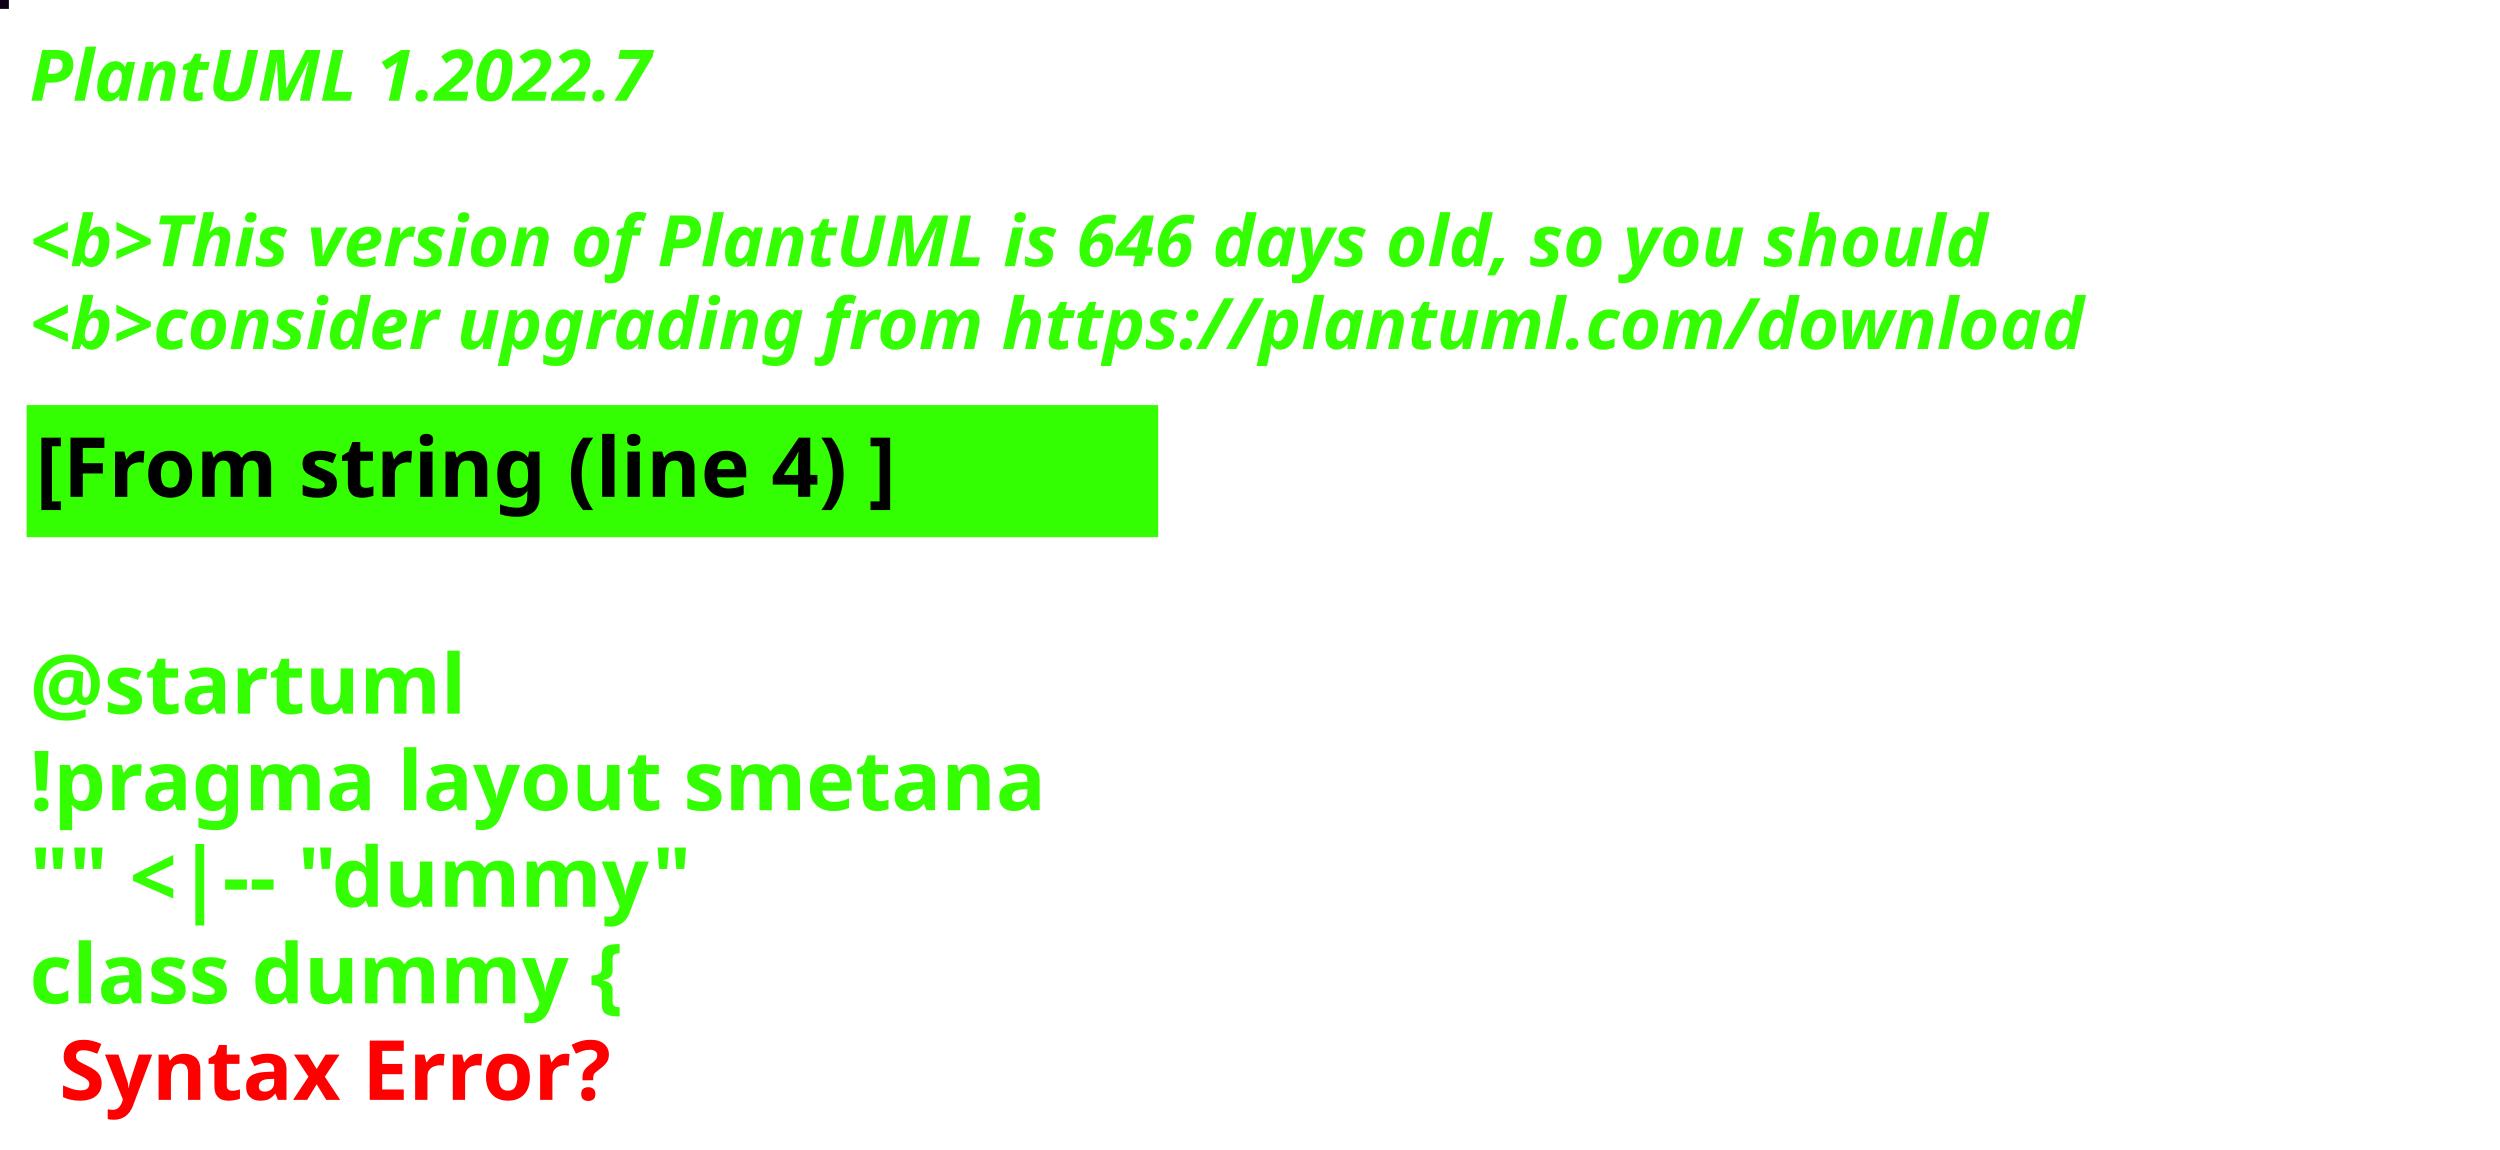
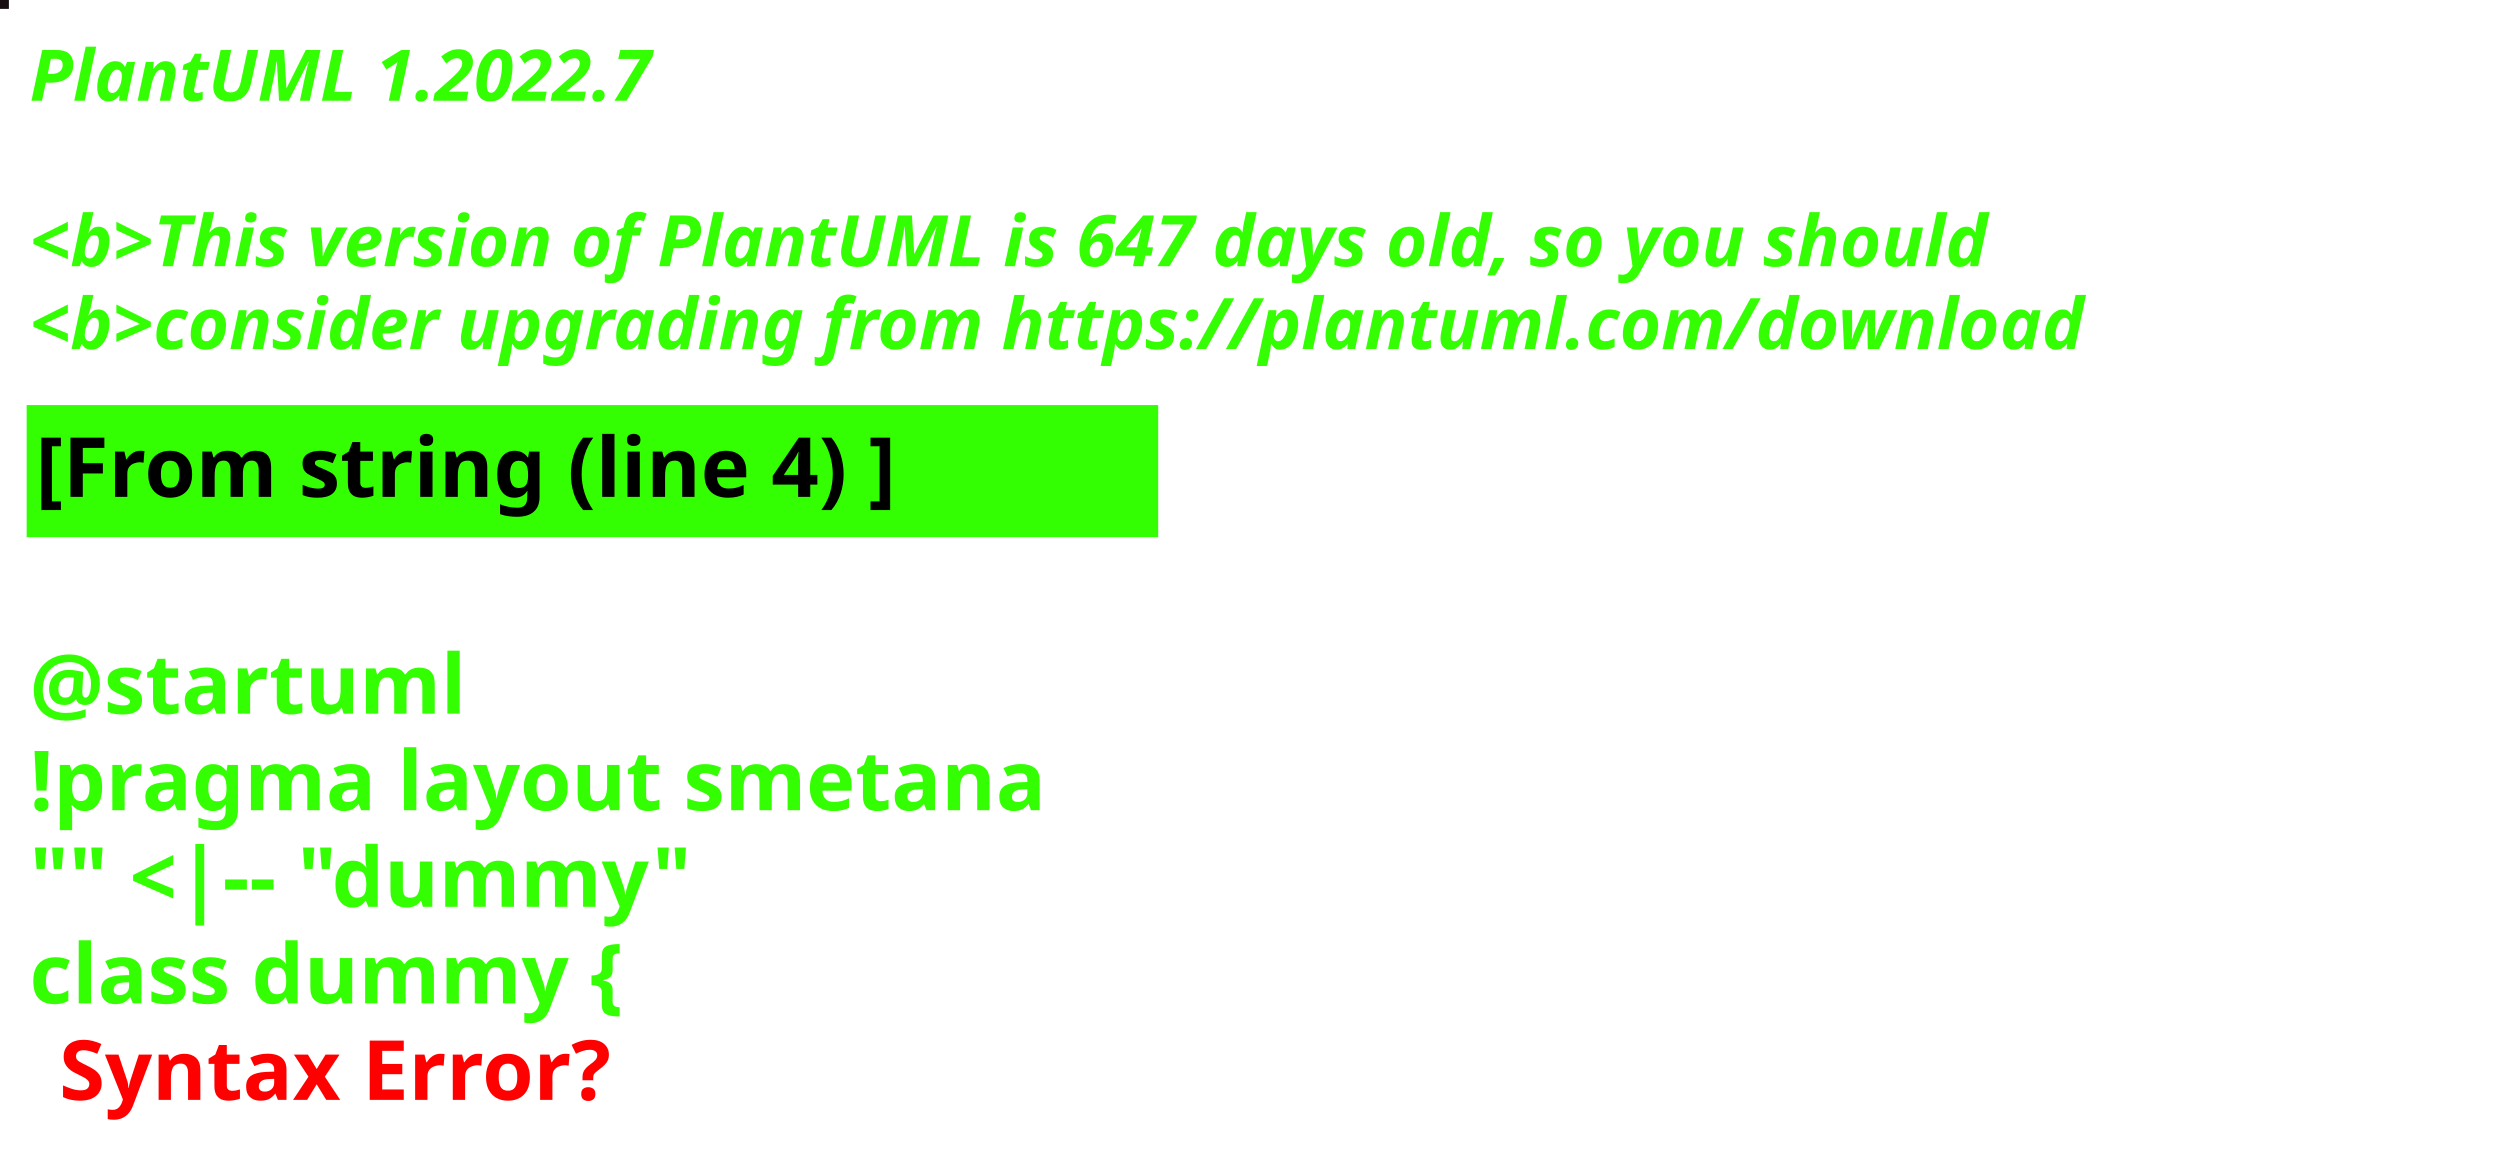
<svg xmlns="http://www.w3.org/2000/svg" contentStyleType="text/css" height="194px" preserveAspectRatio="none" style="width:422px;height:194px;background:#000000;" version="1.1" viewBox="0 0 422 194" width="422px" zoomAndPan="magnify">
  <defs />
  <g>
-     <rect fill="#0E0314" height="1" style="stroke:#0E0314;stroke-width:1.0;" width="1" x="0" y="0" />
+     <rect fill="#190F12" height="1" style="stroke:#190F12;stroke-width:1.0;" width="1" x="0" y="0" />
    <text fill="#33FF02" font-family="sans-serif" font-size="12" font-style="italic" font-weight="bold" lengthAdjust="spacing" textLength="127" x="5" y="17">PlantUML 1.2022.7</text>
    <text fill="#33FF02" font-family="sans-serif" font-size="12" font-style="italic" font-weight="bold" lengthAdjust="spacing" textLength="4" x="5" y="30.969"> </text>
-     <text fill="#33FF02" font-family="sans-serif" font-size="12" font-style="italic" font-weight="bold" lengthAdjust="spacing" textLength="399" x="5" y="44.938">&lt;b&gt;This version of PlantUML is 646 days old, so you should</text>
+     <text fill="#33FF02" font-family="sans-serif" font-size="12" font-style="italic" font-weight="bold" lengthAdjust="spacing" textLength="399" x="5" y="44.938">&lt;b&gt;This version of PlantUML is 647 days old, so you should</text>
    <text fill="#33FF02" font-family="sans-serif" font-size="12" font-style="italic" font-weight="bold" lengthAdjust="spacing" textLength="408" x="5" y="58.906">&lt;b&gt;consider upgrading from https://plantuml.com/download</text>
    <rect fill="#33FF02" height="21.297" style="stroke:#33FF02;stroke-width:1.0;" width="190" x="5" y="68.875" />
    <text fill="#000000" font-family="sans-serif" font-size="14" font-weight="bold" lengthAdjust="spacing" textLength="168" x="6" y="83.875">[From string (line 4) ]</text>
    <text fill="#33FF02" font-family="sans-serif" font-size="14" font-weight="bold" lengthAdjust="spacing" textLength="5" x="5" y="104.172"> </text>
    <text fill="#33FF02" font-family="sans-serif" font-size="14" font-weight="bold" lengthAdjust="spacing" textLength="79" x="5" y="120.469">@startuml</text>
    <text fill="#33FF02" font-family="sans-serif" font-size="14" font-weight="bold" lengthAdjust="spacing" textLength="190" x="5" y="136.766">!pragma layout smetana</text>
    <text fill="#33FF02" font-family="sans-serif" font-size="14" font-weight="bold" lengthAdjust="spacing" textLength="124" x="5" y="153.062">"" &lt;|-- "dummy"</text>
    <text fill="#33FF02" font-family="sans-serif" font-size="14" font-weight="bold" lengthAdjust="spacing" text-decoration="wavy underline" textLength="117" x="5" y="169.359">class dummy {</text>
    <text fill="#FF0000" font-family="sans-serif" font-size="14" font-weight="bold" lengthAdjust="spacing" textLength="106" x="10" y="185.656">Syntax Error?</text>
  </g>
</svg>
